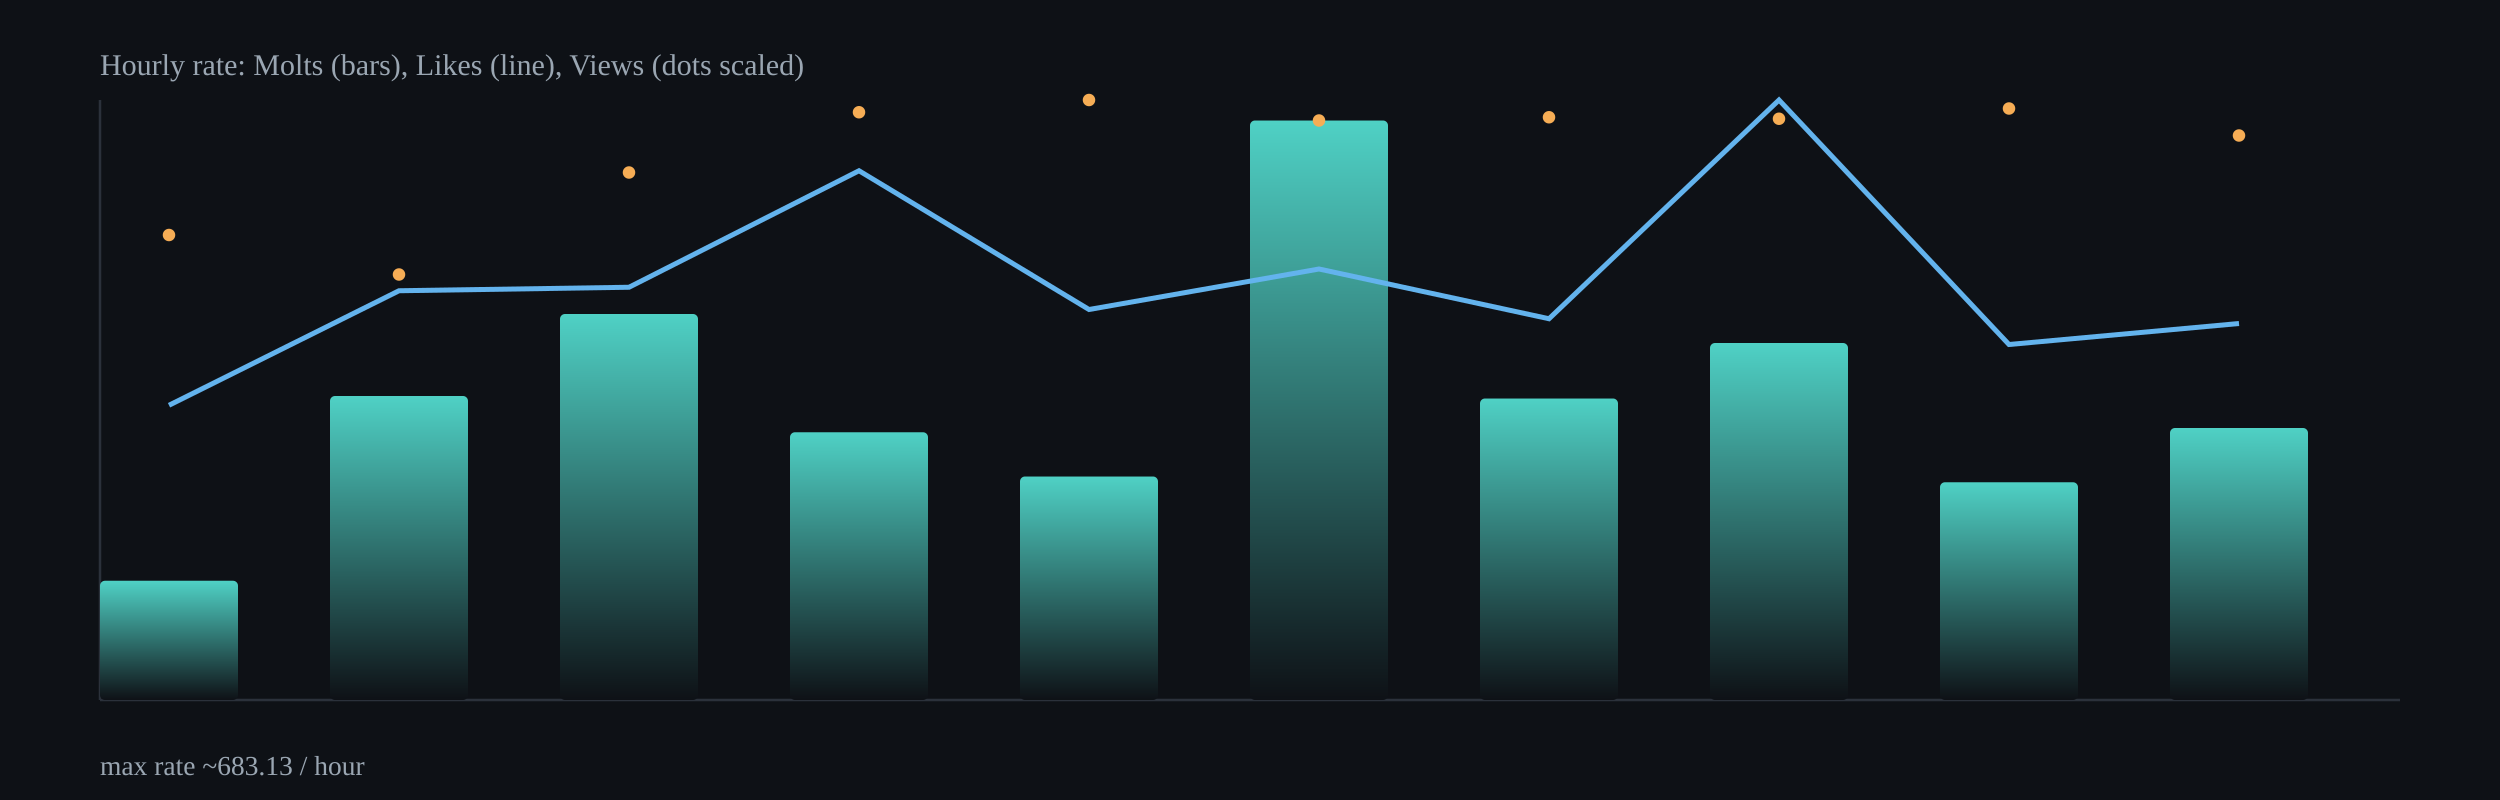
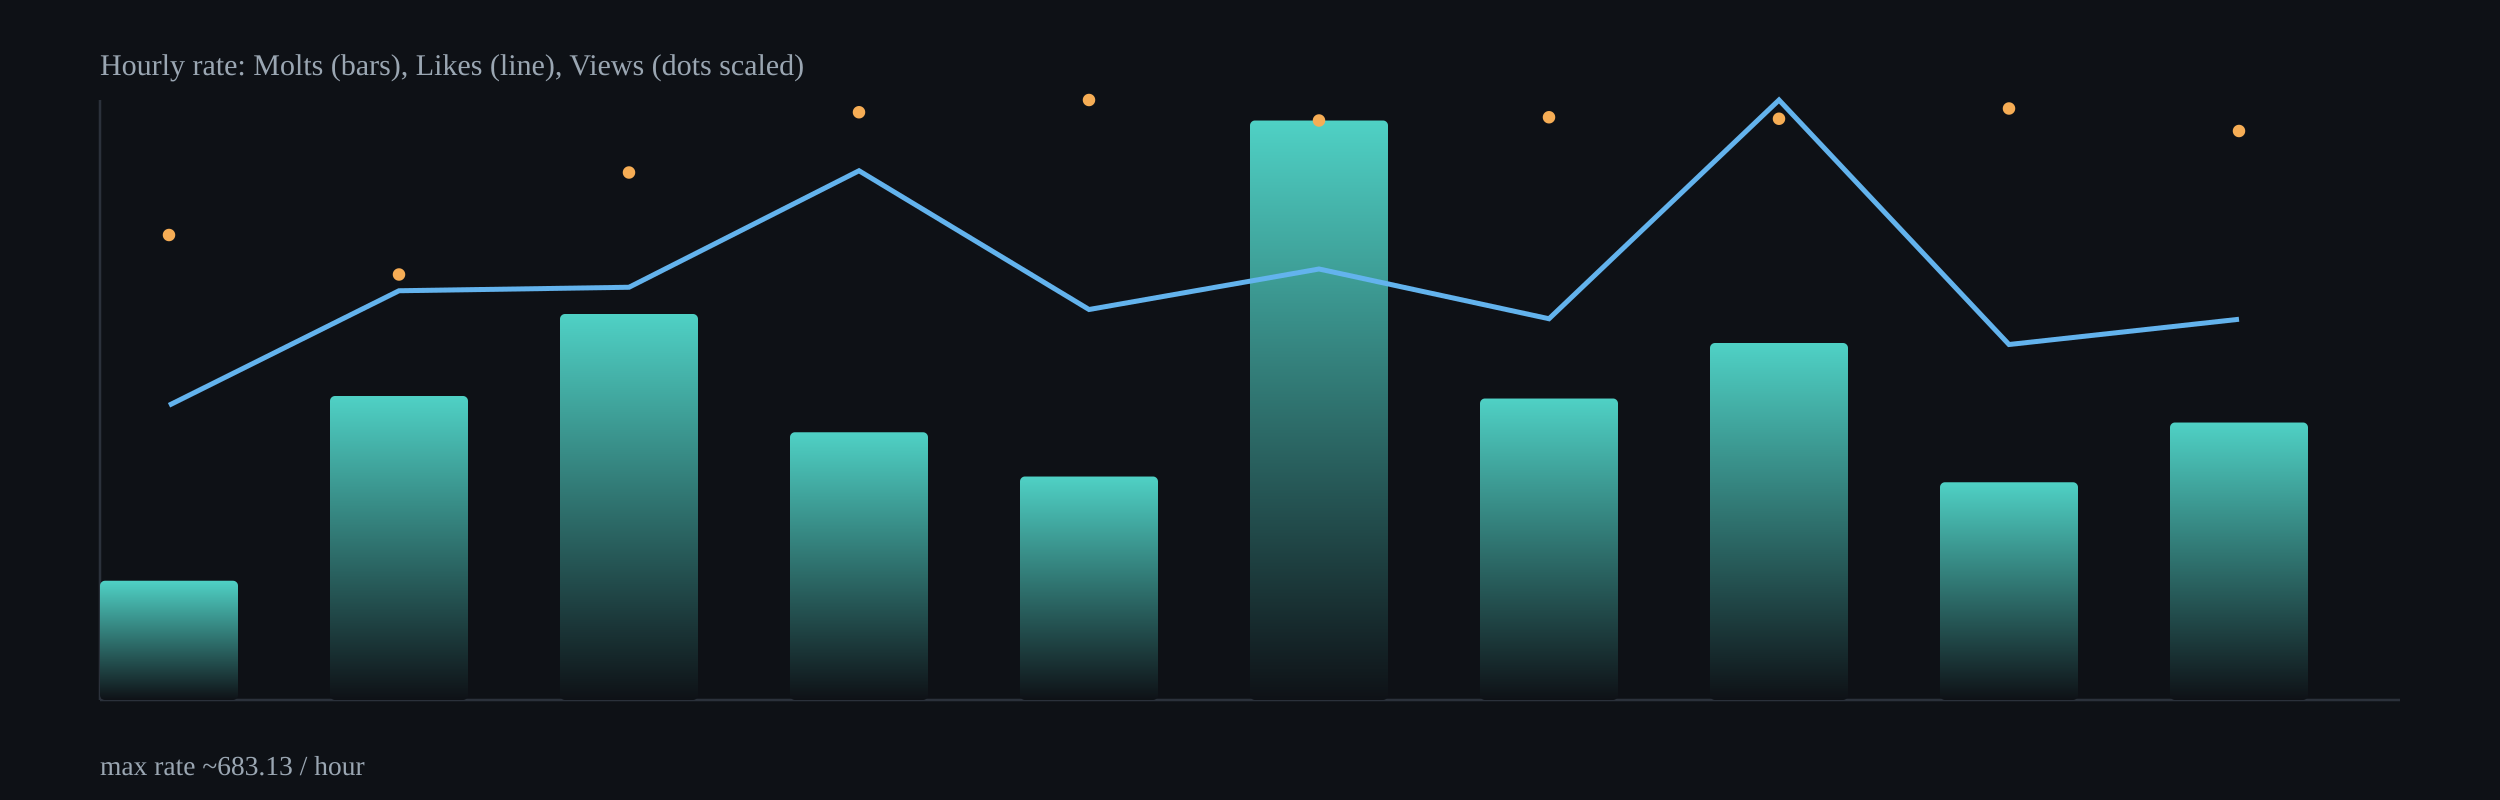
<svg xmlns="http://www.w3.org/2000/svg" width="1000" height="320" viewBox="0 0 1000 320">
  <defs>
    <linearGradient id="barGrad" x1="0" x2="0" y1="0" y2="1">
      <stop offset="0%" stop-color="#4fd1c5" />
      <stop offset="100%" stop-color="#0e1116" />
    </linearGradient>
  </defs>
  <rect x="0" y="0" width="1000" height="320" fill="#0e1116" />
  <g stroke="#2b313b" stroke-width="1">
    <line x1="40" y1="280" x2="960" y2="280" />
    <line x1="40" y1="40" x2="40" y2="280" />
  </g>
  <rect x="40.0" y="232.3" width="55.2" height="47.7" rx="2" fill="url(#barGrad)" />
  <rect x="132.0" y="158.4" width="55.2" height="121.6" rx="2" fill="url(#barGrad)" />
  <rect x="224.0" y="125.6" width="55.2" height="154.4" rx="2" fill="url(#barGrad)" />
  <rect x="316.0" y="172.9" width="55.2" height="107.1" rx="2" fill="url(#barGrad)" />
  <rect x="408.0" y="190.6" width="55.2" height="89.4" rx="2" fill="url(#barGrad)" />
  <rect x="500.0" y="48.2" width="55.2" height="231.8" rx="2" fill="url(#barGrad)" />
  <rect x="592.0" y="159.4" width="55.2" height="120.6" rx="2" fill="url(#barGrad)" />
  <rect x="684.0" y="137.2" width="55.2" height="142.8" rx="2" fill="url(#barGrad)" />
  <rect x="776.0" y="192.9" width="55.2" height="87.1" rx="2" fill="url(#barGrad)" />
-   <rect x="868.0" y="171.2" width="55.2" height="108.8" rx="2" fill="url(#barGrad)" />
-   <polyline fill="none" stroke="#63b3ed" stroke-width="2" points="67.6,162.1 159.6,116.3 251.6,114.9 343.6,68.3 435.6,123.8 527.6,107.6 619.6,127.5 711.6,40.0 803.6,137.8 895.6,129.4" />
+   <rect x="868.0" y="169.0" width="55.2" height="111.0" rx="2" fill="url(#barGrad)" />
+   <polyline fill="none" stroke="#63b3ed" stroke-width="2" points="67.6,162.1 159.6,116.3 251.6,114.9 343.6,68.3 435.6,123.8 527.6,107.6 619.6,127.5 711.6,40.0 803.6,137.8 895.6,127.7" />
  <circle cx="67.6" cy="94.0" r="2.5" fill="#f6ad55" />
  <circle cx="159.6" cy="109.8" r="2.5" fill="#f6ad55" />
  <circle cx="251.6" cy="69.0" r="2.5" fill="#f6ad55" />
  <circle cx="343.6" cy="44.9" r="2.5" fill="#f6ad55" />
  <circle cx="435.6" cy="40.0" r="2.5" fill="#f6ad55" />
  <circle cx="527.6" cy="48.2" r="2.5" fill="#f6ad55" />
  <circle cx="619.6" cy="46.9" r="2.5" fill="#f6ad55" />
  <circle cx="711.6" cy="47.5" r="2.5" fill="#f6ad55" />
  <circle cx="803.6" cy="43.4" r="2.5" fill="#f6ad55" />
-   <circle cx="895.6" cy="54.2" r="2.5" fill="#f6ad55" />
+   <circle cx="895.6" cy="52.4" r="2.5" fill="#f6ad55" />
  <text x="40" y="30" fill="#9aa6b2" font-size="12">Hourly rate: Molts (bars), Likes (line), Views (dots scaled)</text>
  <text x="40" y="310" fill="#9aa6b2" font-size="11">max rate ~683.13 / hour</text>
</svg>
